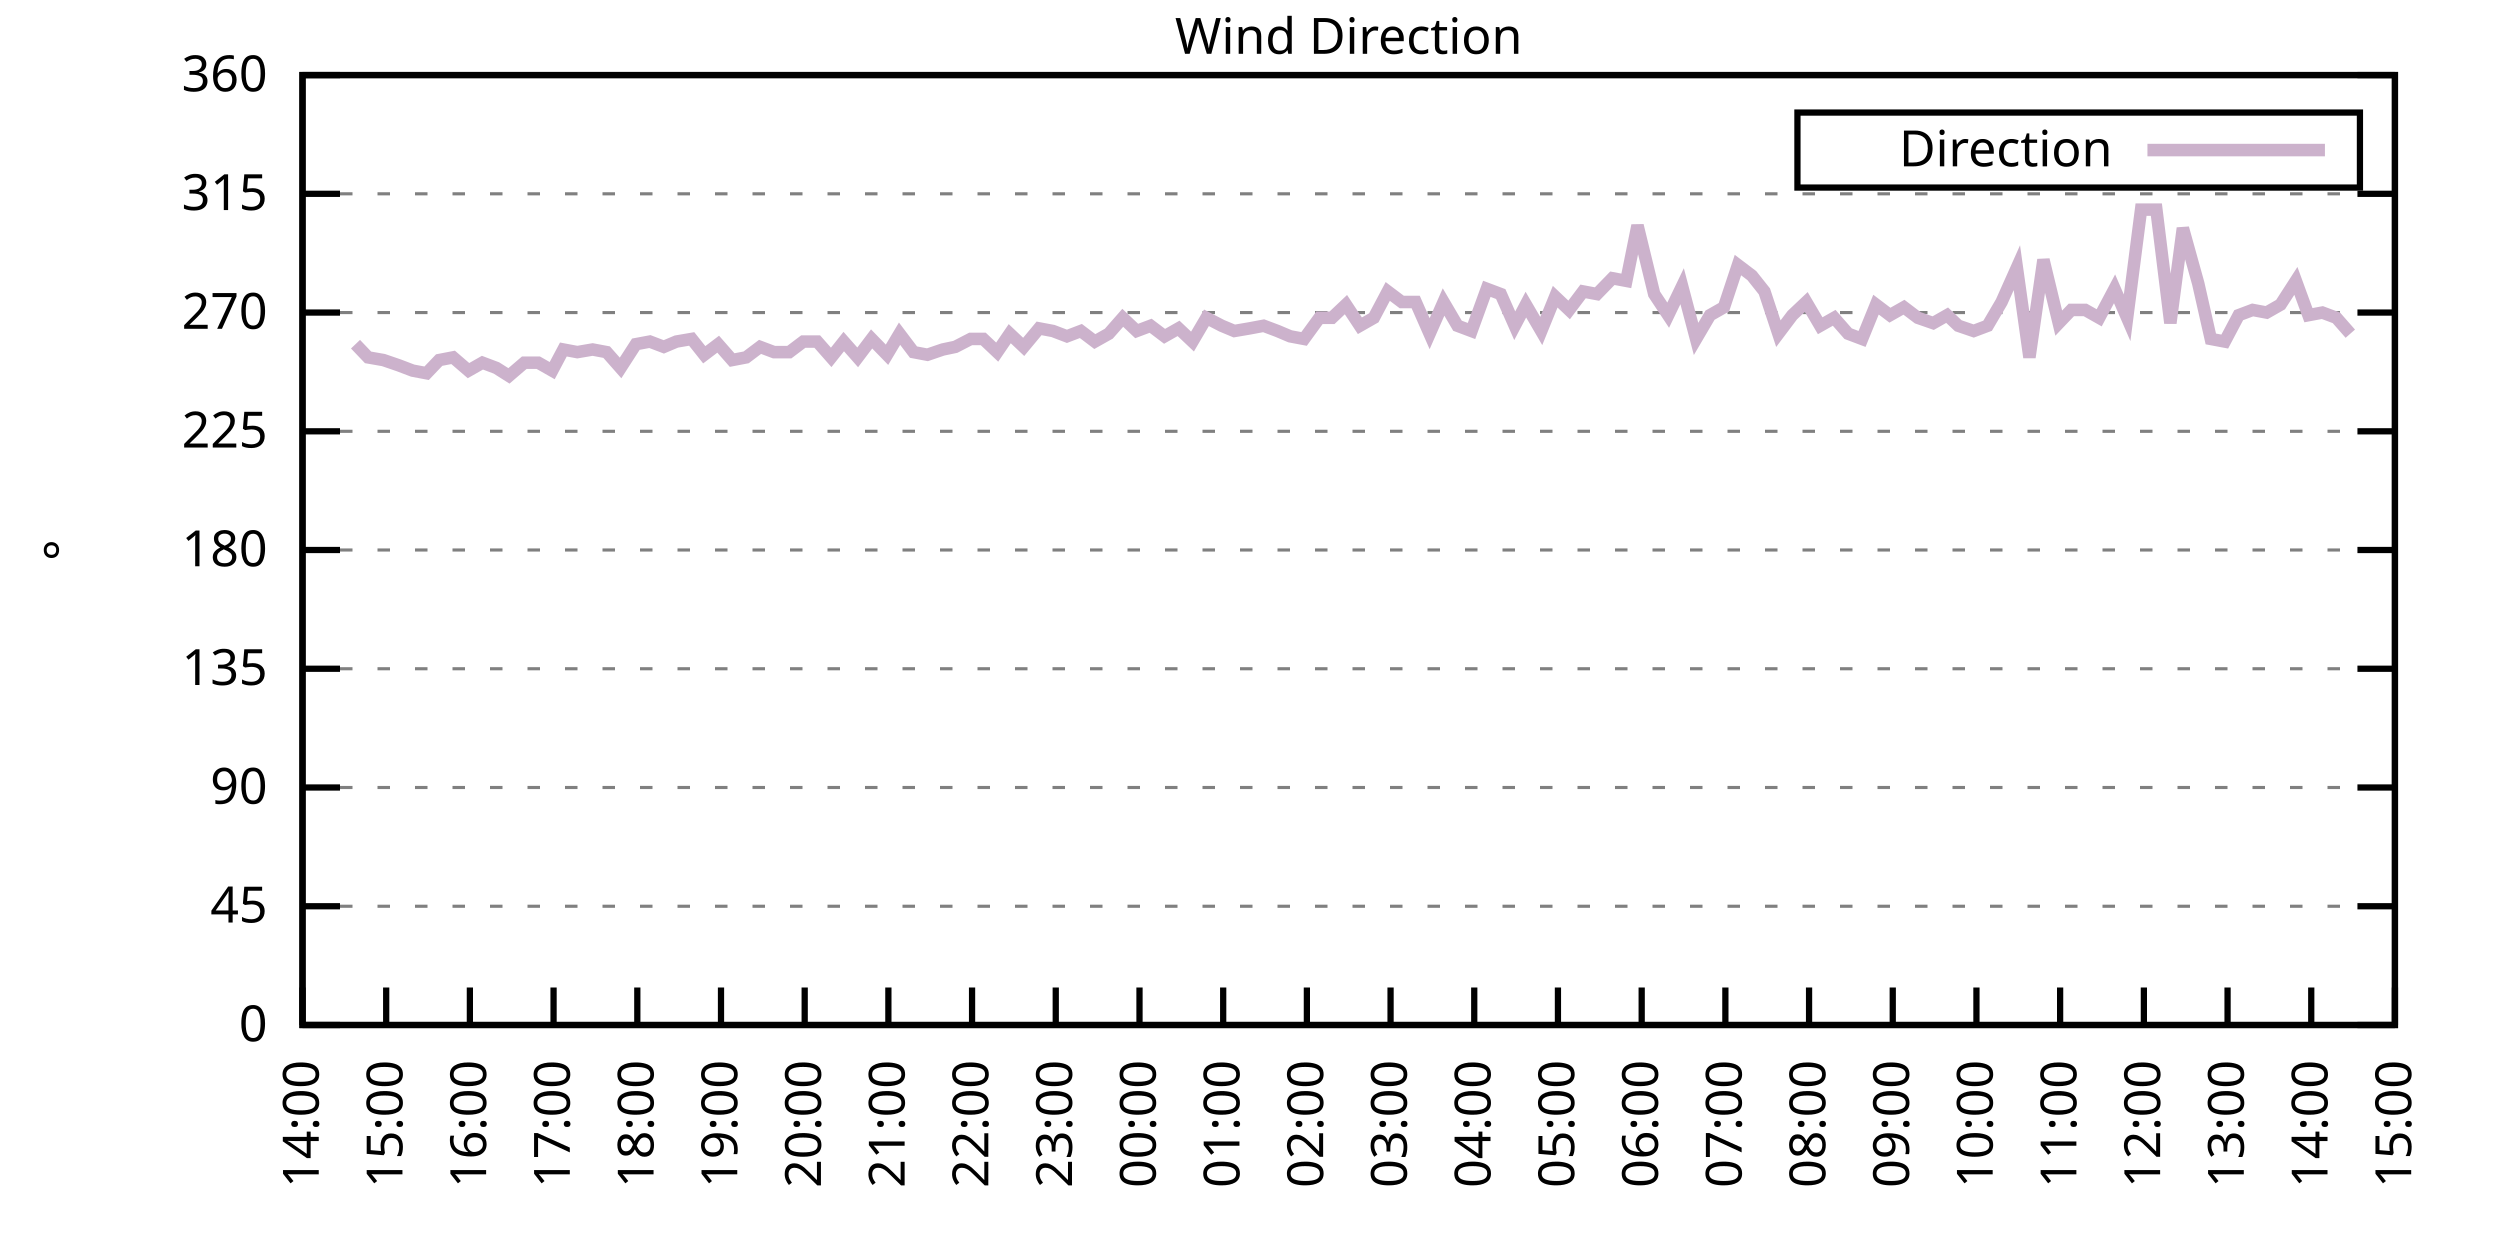
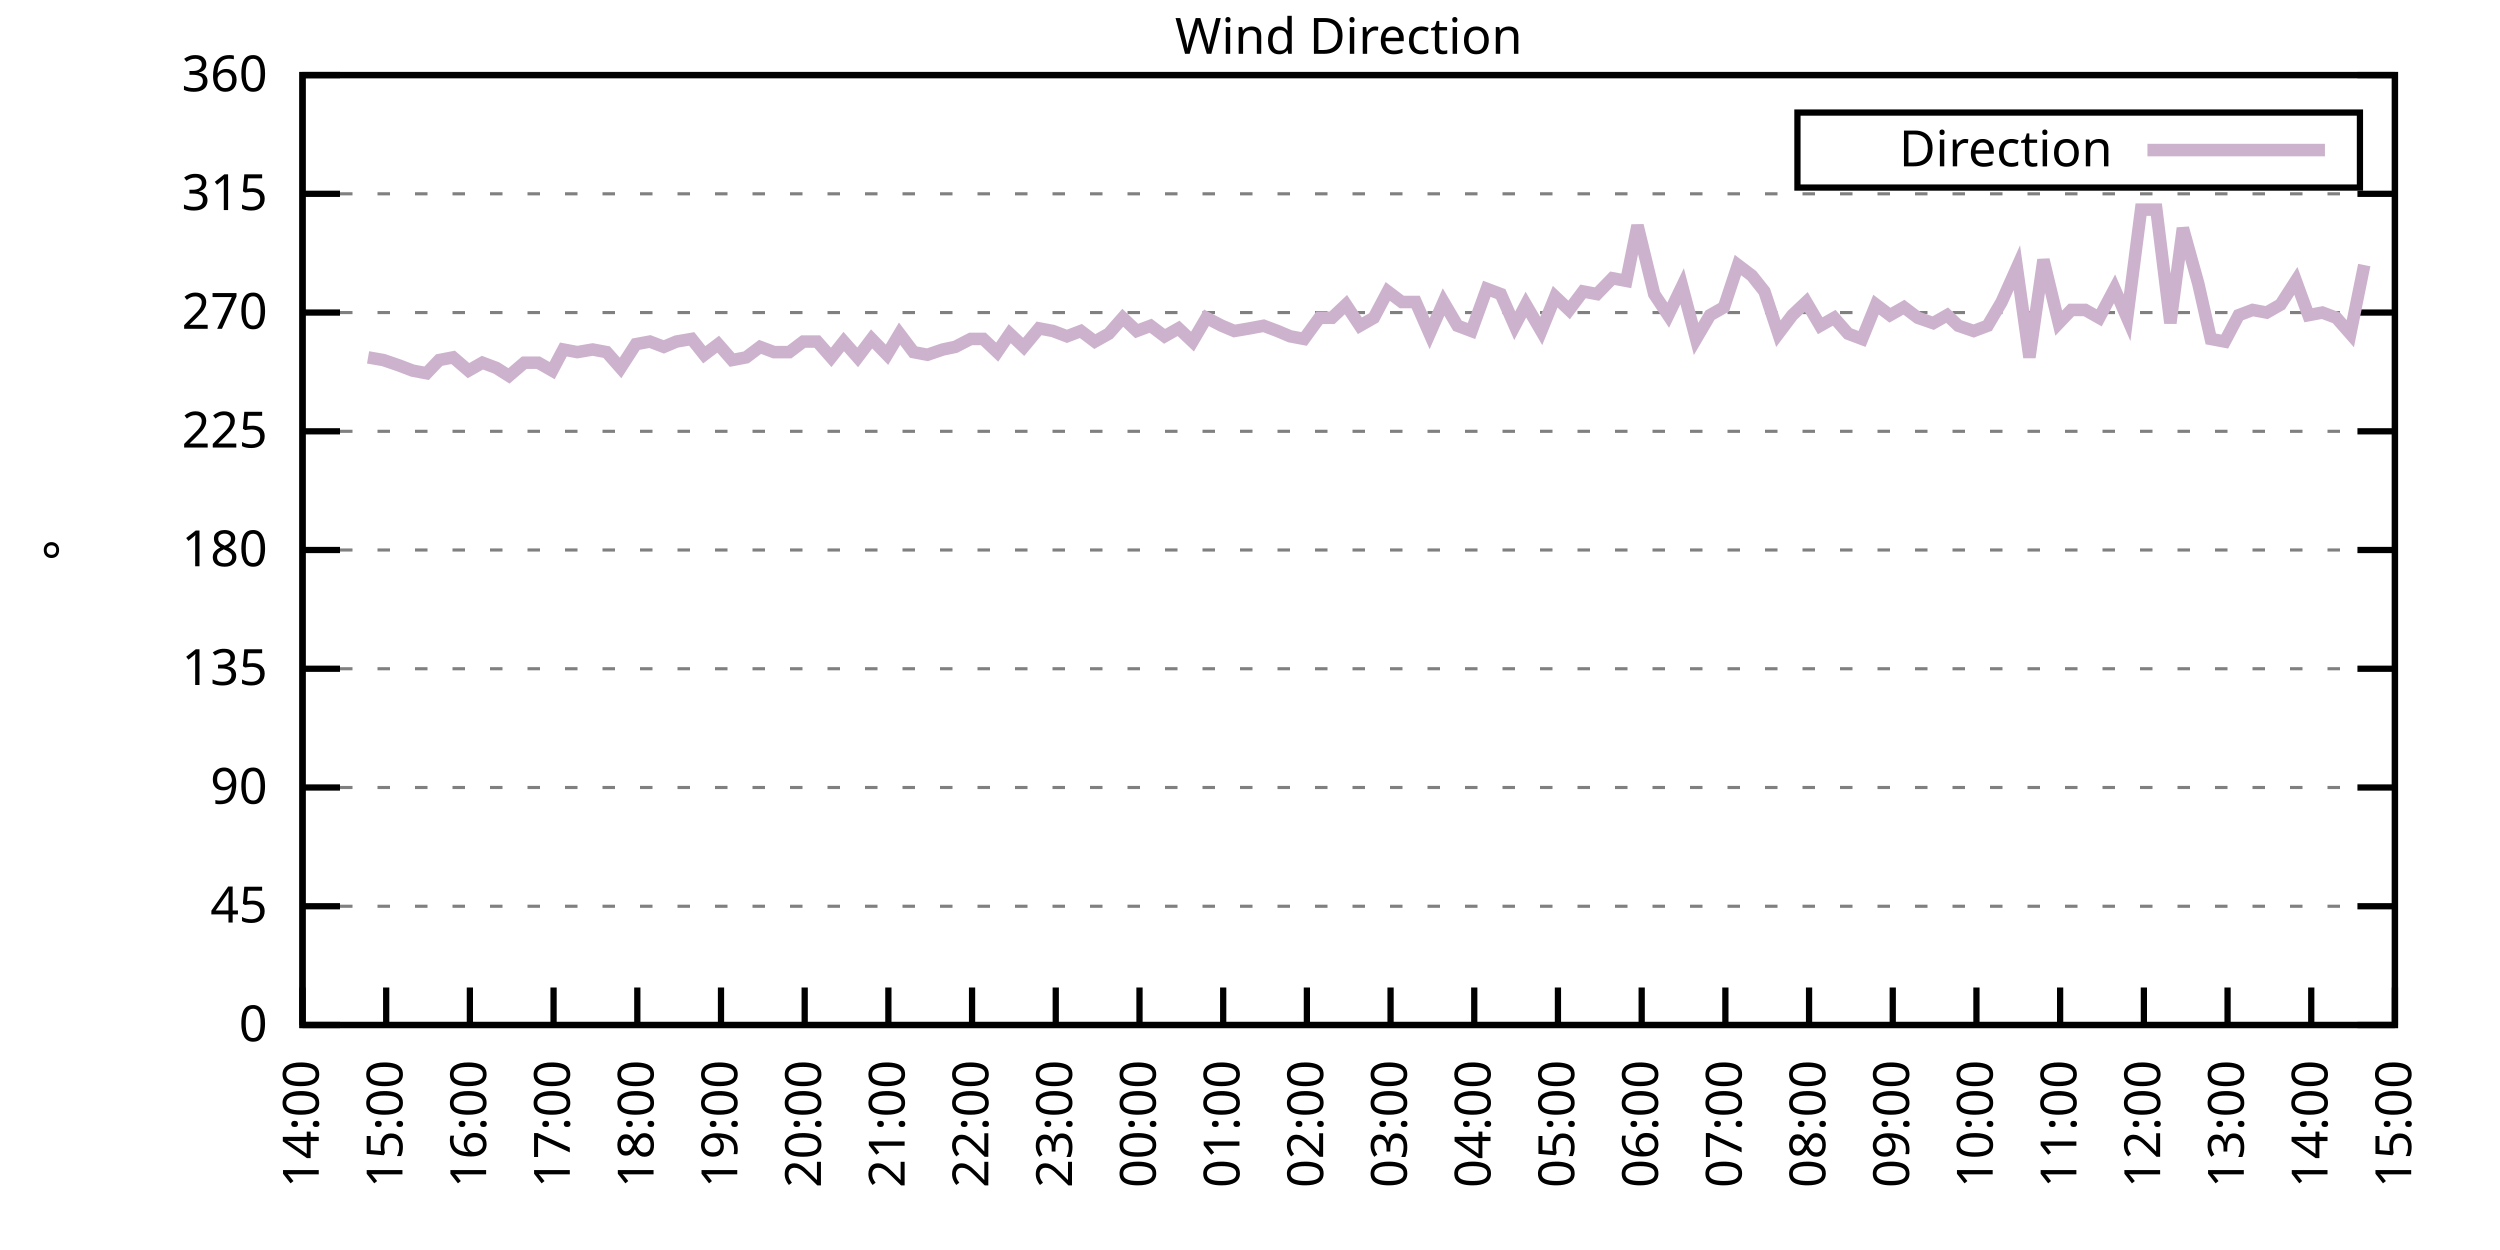
<svg xmlns="http://www.w3.org/2000/svg" xmlns:xlink="http://www.w3.org/1999/xlink" width="400" height="200" viewBox="0 0 400 200">
  <g id="gnuplot_canvas">
    <rect x="0" y="0" width="400" height="200" fill="none" />
    <defs>
      <circle id="gpDot" r="0.5" stroke-width="0.5" stroke="currentColor" />
      <path id="gpPt0" stroke-width="0.333" stroke="currentColor" d="M-1,0 h2 M0,-1 v2" />
      <path id="gpPt1" stroke-width="0.333" stroke="currentColor" d="M-1,-1 L1,1 M1,-1 L-1,1" />
      <path id="gpPt2" stroke-width="0.333" stroke="currentColor" d="M-1,0 L1,0 M0,-1 L0,1 M-1,-1 L1,1 M-1,1 L1,-1" />
      <rect id="gpPt3" stroke-width="0.333" stroke="currentColor" x="-1" y="-1" width="2" height="2" />
      <rect id="gpPt4" stroke-width="0.333" stroke="currentColor" fill="currentColor" x="-1" y="-1" width="2" height="2" />
      <circle id="gpPt5" stroke-width="0.333" stroke="currentColor" cx="0" cy="0" r="1" />
      <use xlink:href="#gpPt5" id="gpPt6" fill="currentColor" stroke="none" />
      <path id="gpPt7" stroke-width="0.333" stroke="currentColor" d="M0,-1.33 L-1.33,0.67 L1.33,0.67 z" />
      <use xlink:href="#gpPt7" id="gpPt8" fill="currentColor" stroke="none" />
      <use xlink:href="#gpPt7" id="gpPt9" stroke="currentColor" transform="rotate(180)" />
      <use xlink:href="#gpPt9" id="gpPt10" fill="currentColor" stroke="none" />
      <use xlink:href="#gpPt3" id="gpPt11" stroke="currentColor" transform="rotate(45)" />
      <use xlink:href="#gpPt11" id="gpPt12" fill="currentColor" stroke="none" />
      <path id="gpPt13" stroke-width="0.333" stroke="currentColor" d="M0,1.330 L1.265,0.411 L0.782,-1.067 L-0.782,-1.076 L-1.265,0.411 z" />
      <use xlink:href="#gpPt13" id="gpPt14" fill="currentColor" stroke="none" />
      <filter id="textbox" filterUnits="objectBoundingBox" x="0" y="0" height="1" width="1">
        <feFlood flood-color="white" flood-opacity="1" result="bgnd" />
        <feComposite in="SourceGraphic" in2="bgnd" operator="atop" />
      </filter>
      <filter id="greybox" filterUnits="objectBoundingBox" x="0" y="0" height="1" width="1">
        <feFlood flood-color="lightgrey" flood-opacity="1" result="grey" />
        <feComposite in="SourceGraphic" in2="grey" operator="atop" />
      </filter>
    </defs>
    <g fill="none" color="white" stroke="currentColor" stroke-width="1.00" stroke-linecap="butt" stroke-linejoin="miter">
</g>
    <g fill="none" color="black" stroke="currentColor" stroke-width="1.00" stroke-linecap="butt" stroke-linejoin="miter">
      <g stroke="none" shape-rendering="crispEdges">
        <polygon fill="rgb(255, 255, 255)" points="48.40,164.00 383.18,164.00 383.18,12.02 48.40,12.02 " />
      </g>
    </g>
    <g fill="none" color="black" stroke="currentColor" stroke-width="1.00" stroke-linecap="butt" stroke-linejoin="miter">
</g>
    <g fill="none" color="black" stroke="black" stroke-width="0.50" stroke-linecap="butt" stroke-linejoin="miter">
</g>
    <g fill="none" color="gray" stroke="currentColor" stroke-width="0.50" stroke-linecap="butt" stroke-linejoin="miter">
      <path stroke="gray" stroke-dasharray="2,4" class="gridline" d="M48.40,164.00 L383.19,164.00  " />
    </g>
    <g fill="none" color="gray" stroke="gray" stroke-width="1.00" stroke-linecap="butt" stroke-linejoin="miter">
</g>
    <g fill="none" color="black" stroke="currentColor" stroke-width="1.00" stroke-linecap="butt" stroke-linejoin="miter">
      <path stroke="black" d="M48.40,164.00 L54.40,164.00 M383.19,164.00 L377.19,164.00  " />
      <g transform="translate(42.80,166.60)" stroke="none" fill="black" font-family="Sans" font-size="8.00" text-anchor="end">
        <text>
          <tspan font-family="Sans"> 0</tspan>
        </text>
      </g>
    </g>
    <g fill="none" color="black" stroke="currentColor" stroke-width="1.00" stroke-linecap="butt" stroke-linejoin="miter">
</g>
    <g fill="none" color="black" stroke="black" stroke-width="0.50" stroke-linecap="butt" stroke-linejoin="miter">
</g>
    <g fill="none" color="gray" stroke="currentColor" stroke-width="0.50" stroke-linecap="butt" stroke-linejoin="miter">
      <path stroke="gray" stroke-dasharray="2,4" class="gridline" d="M48.40,145.00 L383.19,145.00  " />
    </g>
    <g fill="none" color="gray" stroke="gray" stroke-width="1.00" stroke-linecap="butt" stroke-linejoin="miter">
</g>
    <g fill="none" color="black" stroke="currentColor" stroke-width="1.00" stroke-linecap="butt" stroke-linejoin="miter">
      <path stroke="black" d="M48.40,145.00 L54.40,145.00 M383.19,145.00 L377.19,145.00  " />
      <g transform="translate(42.80,147.60)" stroke="none" fill="black" font-family="Sans" font-size="8.00" text-anchor="end">
        <text>
          <tspan font-family="Sans"> 45</tspan>
        </text>
      </g>
    </g>
    <g fill="none" color="black" stroke="currentColor" stroke-width="1.00" stroke-linecap="butt" stroke-linejoin="miter">
</g>
    <g fill="none" color="black" stroke="black" stroke-width="0.50" stroke-linecap="butt" stroke-linejoin="miter">
</g>
    <g fill="none" color="gray" stroke="currentColor" stroke-width="0.50" stroke-linecap="butt" stroke-linejoin="miter">
      <path stroke="gray" stroke-dasharray="2,4" class="gridline" d="M48.40,126.00 L383.19,126.00  " />
    </g>
    <g fill="none" color="gray" stroke="gray" stroke-width="1.00" stroke-linecap="butt" stroke-linejoin="miter">
</g>
    <g fill="none" color="black" stroke="currentColor" stroke-width="1.00" stroke-linecap="butt" stroke-linejoin="miter">
      <path stroke="black" d="M48.40,126.00 L54.40,126.00 M383.19,126.00 L377.19,126.00  " />
      <g transform="translate(42.80,128.60)" stroke="none" fill="black" font-family="Sans" font-size="8.00" text-anchor="end">
        <text>
          <tspan font-family="Sans"> 90</tspan>
        </text>
      </g>
    </g>
    <g fill="none" color="black" stroke="currentColor" stroke-width="1.00" stroke-linecap="butt" stroke-linejoin="miter">
</g>
    <g fill="none" color="black" stroke="black" stroke-width="0.50" stroke-linecap="butt" stroke-linejoin="miter">
</g>
    <g fill="none" color="gray" stroke="currentColor" stroke-width="0.50" stroke-linecap="butt" stroke-linejoin="miter">
      <path stroke="gray" stroke-dasharray="2,4" class="gridline" d="M48.40,107.00 L383.19,107.00  " />
    </g>
    <g fill="none" color="gray" stroke="gray" stroke-width="1.00" stroke-linecap="butt" stroke-linejoin="miter">
</g>
    <g fill="none" color="black" stroke="currentColor" stroke-width="1.00" stroke-linecap="butt" stroke-linejoin="miter">
      <path stroke="black" d="M48.40,107.00 L54.40,107.00 M383.19,107.00 L377.19,107.00  " />
      <g transform="translate(42.80,109.60)" stroke="none" fill="black" font-family="Sans" font-size="8.00" text-anchor="end">
        <text>
          <tspan font-family="Sans"> 135</tspan>
        </text>
      </g>
    </g>
    <g fill="none" color="black" stroke="currentColor" stroke-width="1.00" stroke-linecap="butt" stroke-linejoin="miter">
</g>
    <g fill="none" color="black" stroke="black" stroke-width="0.50" stroke-linecap="butt" stroke-linejoin="miter">
</g>
    <g fill="none" color="gray" stroke="currentColor" stroke-width="0.50" stroke-linecap="butt" stroke-linejoin="miter">
      <path stroke="gray" stroke-dasharray="2,4" class="gridline" d="M48.40,88.00 L383.19,88.00  " />
    </g>
    <g fill="none" color="gray" stroke="gray" stroke-width="1.00" stroke-linecap="butt" stroke-linejoin="miter">
</g>
    <g fill="none" color="black" stroke="currentColor" stroke-width="1.00" stroke-linecap="butt" stroke-linejoin="miter">
      <path stroke="black" d="M48.40,88.00 L54.40,88.00 M383.19,88.00 L377.19,88.00  " />
      <g transform="translate(42.80,90.60)" stroke="none" fill="black" font-family="Sans" font-size="8.00" text-anchor="end">
        <text>
          <tspan font-family="Sans"> 180</tspan>
        </text>
      </g>
    </g>
    <g fill="none" color="black" stroke="currentColor" stroke-width="1.00" stroke-linecap="butt" stroke-linejoin="miter">
</g>
    <g fill="none" color="black" stroke="black" stroke-width="0.50" stroke-linecap="butt" stroke-linejoin="miter">
</g>
    <g fill="none" color="gray" stroke="currentColor" stroke-width="0.50" stroke-linecap="butt" stroke-linejoin="miter">
      <path stroke="gray" stroke-dasharray="2,4" class="gridline" d="M48.40,69.01 L383.19,69.01  " />
    </g>
    <g fill="none" color="gray" stroke="gray" stroke-width="1.00" stroke-linecap="butt" stroke-linejoin="miter">
</g>
    <g fill="none" color="black" stroke="currentColor" stroke-width="1.00" stroke-linecap="butt" stroke-linejoin="miter">
      <path stroke="black" d="M48.40,69.01 L54.40,69.01 M383.19,69.01 L377.19,69.01  " />
      <g transform="translate(42.80,71.61)" stroke="none" fill="black" font-family="Sans" font-size="8.00" text-anchor="end">
        <text>
          <tspan font-family="Sans"> 225</tspan>
        </text>
      </g>
    </g>
    <g fill="none" color="black" stroke="currentColor" stroke-width="1.00" stroke-linecap="butt" stroke-linejoin="miter">
</g>
    <g fill="none" color="black" stroke="black" stroke-width="0.50" stroke-linecap="butt" stroke-linejoin="miter">
</g>
    <g fill="none" color="gray" stroke="currentColor" stroke-width="0.50" stroke-linecap="butt" stroke-linejoin="miter">
      <path stroke="gray" stroke-dasharray="2,4" class="gridline" d="M48.40,50.01 L383.19,50.01  " />
    </g>
    <g fill="none" color="gray" stroke="gray" stroke-width="1.00" stroke-linecap="butt" stroke-linejoin="miter">
</g>
    <g fill="none" color="black" stroke="currentColor" stroke-width="1.00" stroke-linecap="butt" stroke-linejoin="miter">
      <path stroke="black" d="M48.40,50.01 L54.40,50.01 M383.19,50.01 L377.19,50.01  " />
      <g transform="translate(42.80,52.61)" stroke="none" fill="black" font-family="Sans" font-size="8.00" text-anchor="end">
        <text>
          <tspan font-family="Sans"> 270</tspan>
        </text>
      </g>
    </g>
    <g fill="none" color="black" stroke="currentColor" stroke-width="1.00" stroke-linecap="butt" stroke-linejoin="miter">
</g>
    <g fill="none" color="black" stroke="black" stroke-width="0.50" stroke-linecap="butt" stroke-linejoin="miter">
</g>
    <g fill="none" color="gray" stroke="currentColor" stroke-width="0.50" stroke-linecap="butt" stroke-linejoin="miter">
      <path stroke="gray" stroke-dasharray="2,4" class="gridline" d="M48.40,31.01 L383.19,31.01  " />
    </g>
    <g fill="none" color="gray" stroke="gray" stroke-width="1.00" stroke-linecap="butt" stroke-linejoin="miter">
</g>
    <g fill="none" color="black" stroke="currentColor" stroke-width="1.00" stroke-linecap="butt" stroke-linejoin="miter">
      <path stroke="black" d="M48.40,31.01 L54.40,31.01 M383.19,31.01 L377.19,31.01  " />
      <g transform="translate(42.80,33.61)" stroke="none" fill="black" font-family="Sans" font-size="8.00" text-anchor="end">
        <text>
          <tspan font-family="Sans"> 315</tspan>
        </text>
      </g>
    </g>
    <g fill="none" color="black" stroke="currentColor" stroke-width="1.00" stroke-linecap="butt" stroke-linejoin="miter">
</g>
    <g fill="none" color="black" stroke="black" stroke-width="0.50" stroke-linecap="butt" stroke-linejoin="miter">
</g>
    <g fill="none" color="gray" stroke="currentColor" stroke-width="0.50" stroke-linecap="butt" stroke-linejoin="miter">
      <path stroke="gray" stroke-dasharray="2,4" class="gridline" d="M48.40,12.01 L383.19,12.01  " />
    </g>
    <g fill="none" color="gray" stroke="gray" stroke-width="1.00" stroke-linecap="butt" stroke-linejoin="miter">
</g>
    <g fill="none" color="black" stroke="currentColor" stroke-width="1.00" stroke-linecap="butt" stroke-linejoin="miter">
      <path stroke="black" d="M48.40,12.01 L54.40,12.01 M383.19,12.01 L377.19,12.01  " />
      <g transform="translate(42.80,14.61)" stroke="none" fill="black" font-family="Sans" font-size="8.00" text-anchor="end">
        <text>
          <tspan font-family="Sans"> 360</tspan>
        </text>
      </g>
    </g>
    <g fill="none" color="black" stroke="currentColor" stroke-width="1.00" stroke-linecap="butt" stroke-linejoin="miter">
      <path stroke="black" d="M48.40,164.00 L48.40,158.00  " />
      <g transform="translate(51.00,169.60) rotate(270.00)" stroke="none" fill="black" font-family="Sans" font-size="8.00" text-anchor="end">
        <text>
          <tspan font-family="Sans">14:00</tspan>
        </text>
      </g>
    </g>
    <g fill="none" color="black" stroke="currentColor" stroke-width="1.00" stroke-linecap="butt" stroke-linejoin="miter">
      <path stroke="black" d="M61.79,164.00 L61.79,158.00  " />
      <g transform="translate(64.39,169.60) rotate(270.00)" stroke="none" fill="black" font-family="Sans" font-size="8.00" text-anchor="end">
        <text>
          <tspan font-family="Sans">15:00</tspan>
        </text>
      </g>
    </g>
    <g fill="none" color="black" stroke="currentColor" stroke-width="1.00" stroke-linecap="butt" stroke-linejoin="miter">
      <path stroke="black" d="M75.18,164.00 L75.18,158.00  " />
      <g transform="translate(77.78,169.60) rotate(270.00)" stroke="none" fill="black" font-family="Sans" font-size="8.00" text-anchor="end">
        <text>
          <tspan font-family="Sans">16:00</tspan>
        </text>
      </g>
    </g>
    <g fill="none" color="black" stroke="currentColor" stroke-width="1.00" stroke-linecap="butt" stroke-linejoin="miter">
      <path stroke="black" d="M88.57,164.00 L88.57,158.00  " />
      <g transform="translate(91.17,169.60) rotate(270.00)" stroke="none" fill="black" font-family="Sans" font-size="8.00" text-anchor="end">
        <text>
          <tspan font-family="Sans">17:00</tspan>
        </text>
      </g>
    </g>
    <g fill="none" color="black" stroke="currentColor" stroke-width="1.00" stroke-linecap="butt" stroke-linejoin="miter">
      <path stroke="black" d="M101.97,164.00 L101.97,158.00  " />
      <g transform="translate(104.57,169.60) rotate(270.00)" stroke="none" fill="black" font-family="Sans" font-size="8.00" text-anchor="end">
        <text>
          <tspan font-family="Sans">18:00</tspan>
        </text>
      </g>
    </g>
    <g fill="none" color="black" stroke="currentColor" stroke-width="1.00" stroke-linecap="butt" stroke-linejoin="miter">
      <path stroke="black" d="M115.36,164.00 L115.36,158.00  " />
      <g transform="translate(117.96,169.60) rotate(270.00)" stroke="none" fill="black" font-family="Sans" font-size="8.00" text-anchor="end">
        <text>
          <tspan font-family="Sans">19:00</tspan>
        </text>
      </g>
    </g>
    <g fill="none" color="black" stroke="currentColor" stroke-width="1.00" stroke-linecap="butt" stroke-linejoin="miter">
      <path stroke="black" d="M128.75,164.00 L128.75,158.00  " />
      <g transform="translate(131.35,169.60) rotate(270.00)" stroke="none" fill="black" font-family="Sans" font-size="8.00" text-anchor="end">
        <text>
          <tspan font-family="Sans">20:00</tspan>
        </text>
      </g>
    </g>
    <g fill="none" color="black" stroke="currentColor" stroke-width="1.00" stroke-linecap="butt" stroke-linejoin="miter">
      <path stroke="black" d="M142.14,164.00 L142.14,158.00  " />
      <g transform="translate(144.74,169.60) rotate(270.00)" stroke="none" fill="black" font-family="Sans" font-size="8.00" text-anchor="end">
        <text>
          <tspan font-family="Sans">21:00</tspan>
        </text>
      </g>
    </g>
    <g fill="none" color="black" stroke="currentColor" stroke-width="1.00" stroke-linecap="butt" stroke-linejoin="miter">
      <path stroke="black" d="M155.53,164.00 L155.53,158.00  " />
      <g transform="translate(158.13,169.60) rotate(270.00)" stroke="none" fill="black" font-family="Sans" font-size="8.00" text-anchor="end">
        <text>
          <tspan font-family="Sans">22:00</tspan>
        </text>
      </g>
    </g>
    <g fill="none" color="black" stroke="currentColor" stroke-width="1.00" stroke-linecap="butt" stroke-linejoin="miter">
      <path stroke="black" d="M168.92,164.00 L168.92,158.00  " />
      <g transform="translate(171.52,169.60) rotate(270.00)" stroke="none" fill="black" font-family="Sans" font-size="8.00" text-anchor="end">
        <text>
          <tspan font-family="Sans">23:00</tspan>
        </text>
      </g>
    </g>
    <g fill="none" color="black" stroke="currentColor" stroke-width="1.00" stroke-linecap="butt" stroke-linejoin="miter">
      <path stroke="black" d="M182.32,164.00 L182.32,158.00  " />
      <g transform="translate(184.92,169.60) rotate(270.00)" stroke="none" fill="black" font-family="Sans" font-size="8.00" text-anchor="end">
        <text>
          <tspan font-family="Sans">00:00</tspan>
        </text>
      </g>
    </g>
    <g fill="none" color="black" stroke="currentColor" stroke-width="1.00" stroke-linecap="butt" stroke-linejoin="miter">
      <path stroke="black" d="M195.71,164.00 L195.71,158.00  " />
      <g transform="translate(198.31,169.60) rotate(270.00)" stroke="none" fill="black" font-family="Sans" font-size="8.00" text-anchor="end">
        <text>
          <tspan font-family="Sans">01:00</tspan>
        </text>
      </g>
    </g>
    <g fill="none" color="black" stroke="currentColor" stroke-width="1.00" stroke-linecap="butt" stroke-linejoin="miter">
      <path stroke="black" d="M209.10,164.00 L209.10,158.00  " />
      <g transform="translate(211.70,169.60) rotate(270.00)" stroke="none" fill="black" font-family="Sans" font-size="8.00" text-anchor="end">
        <text>
          <tspan font-family="Sans">02:00</tspan>
        </text>
      </g>
    </g>
    <g fill="none" color="black" stroke="currentColor" stroke-width="1.00" stroke-linecap="butt" stroke-linejoin="miter">
      <path stroke="black" d="M222.49,164.00 L222.49,158.00  " />
      <g transform="translate(225.09,169.60) rotate(270.00)" stroke="none" fill="black" font-family="Sans" font-size="8.00" text-anchor="end">
        <text>
          <tspan font-family="Sans">03:00</tspan>
        </text>
      </g>
    </g>
    <g fill="none" color="black" stroke="currentColor" stroke-width="1.00" stroke-linecap="butt" stroke-linejoin="miter">
      <path stroke="black" d="M235.88,164.00 L235.88,158.00  " />
      <g transform="translate(238.48,169.60) rotate(270.00)" stroke="none" fill="black" font-family="Sans" font-size="8.00" text-anchor="end">
        <text>
          <tspan font-family="Sans">04:00</tspan>
        </text>
      </g>
    </g>
    <g fill="none" color="black" stroke="currentColor" stroke-width="1.00" stroke-linecap="butt" stroke-linejoin="miter">
      <path stroke="black" d="M249.27,164.00 L249.27,158.00  " />
      <g transform="translate(251.87,169.60) rotate(270.00)" stroke="none" fill="black" font-family="Sans" font-size="8.00" text-anchor="end">
        <text>
          <tspan font-family="Sans">05:00</tspan>
        </text>
      </g>
    </g>
    <g fill="none" color="black" stroke="currentColor" stroke-width="1.00" stroke-linecap="butt" stroke-linejoin="miter">
      <path stroke="black" d="M262.67,164.00 L262.67,158.00  " />
      <g transform="translate(265.27,169.60) rotate(270.00)" stroke="none" fill="black" font-family="Sans" font-size="8.00" text-anchor="end">
        <text>
          <tspan font-family="Sans">06:00</tspan>
        </text>
      </g>
    </g>
    <g fill="none" color="black" stroke="currentColor" stroke-width="1.00" stroke-linecap="butt" stroke-linejoin="miter">
      <path stroke="black" d="M276.06,164.00 L276.06,158.00  " />
      <g transform="translate(278.66,169.60) rotate(270.00)" stroke="none" fill="black" font-family="Sans" font-size="8.00" text-anchor="end">
        <text>
          <tspan font-family="Sans">07:00</tspan>
        </text>
      </g>
    </g>
    <g fill="none" color="black" stroke="currentColor" stroke-width="1.00" stroke-linecap="butt" stroke-linejoin="miter">
      <path stroke="black" d="M289.45,164.00 L289.45,158.00  " />
      <g transform="translate(292.05,169.60) rotate(270.00)" stroke="none" fill="black" font-family="Sans" font-size="8.00" text-anchor="end">
        <text>
          <tspan font-family="Sans">08:00</tspan>
        </text>
      </g>
    </g>
    <g fill="none" color="black" stroke="currentColor" stroke-width="1.00" stroke-linecap="butt" stroke-linejoin="miter">
      <path stroke="black" d="M302.84,164.00 L302.84,158.00  " />
      <g transform="translate(305.44,169.60) rotate(270.00)" stroke="none" fill="black" font-family="Sans" font-size="8.00" text-anchor="end">
        <text>
          <tspan font-family="Sans">09:00</tspan>
        </text>
      </g>
    </g>
    <g fill="none" color="black" stroke="currentColor" stroke-width="1.00" stroke-linecap="butt" stroke-linejoin="miter">
      <path stroke="black" d="M316.23,164.00 L316.23,158.00  " />
      <g transform="translate(318.83,169.60) rotate(270.00)" stroke="none" fill="black" font-family="Sans" font-size="8.00" text-anchor="end">
        <text>
          <tspan font-family="Sans">10:00</tspan>
        </text>
      </g>
    </g>
    <g fill="none" color="black" stroke="currentColor" stroke-width="1.00" stroke-linecap="butt" stroke-linejoin="miter">
      <path stroke="black" d="M329.62,164.00 L329.62,158.00  " />
      <g transform="translate(332.22,169.60) rotate(270.00)" stroke="none" fill="black" font-family="Sans" font-size="8.00" text-anchor="end">
        <text>
          <tspan font-family="Sans">11:00</tspan>
        </text>
      </g>
    </g>
    <g fill="none" color="black" stroke="currentColor" stroke-width="1.00" stroke-linecap="butt" stroke-linejoin="miter">
      <path stroke="black" d="M343.02,164.00 L343.02,158.00  " />
      <g transform="translate(345.62,169.60) rotate(270.00)" stroke="none" fill="black" font-family="Sans" font-size="8.00" text-anchor="end">
        <text>
          <tspan font-family="Sans">12:00</tspan>
        </text>
      </g>
    </g>
    <g fill="none" color="black" stroke="currentColor" stroke-width="1.00" stroke-linecap="butt" stroke-linejoin="miter">
      <path stroke="black" d="M356.41,164.00 L356.41,158.00  " />
      <g transform="translate(359.01,169.60) rotate(270.00)" stroke="none" fill="black" font-family="Sans" font-size="8.00" text-anchor="end">
        <text>
          <tspan font-family="Sans">13:00</tspan>
        </text>
      </g>
    </g>
    <g fill="none" color="black" stroke="currentColor" stroke-width="1.00" stroke-linecap="butt" stroke-linejoin="miter">
      <path stroke="black" d="M369.80,164.00 L369.80,158.00  " />
      <g transform="translate(372.40,169.60) rotate(270.00)" stroke="none" fill="black" font-family="Sans" font-size="8.00" text-anchor="end">
        <text>
          <tspan font-family="Sans">14:00</tspan>
        </text>
      </g>
    </g>
    <g fill="none" color="black" stroke="currentColor" stroke-width="1.00" stroke-linecap="butt" stroke-linejoin="miter">
      <path stroke="black" d="M383.19,164.00 L383.19,158.00  " />
      <g transform="translate(385.79,169.60) rotate(270.00)" stroke="none" fill="black" font-family="Sans" font-size="8.00" text-anchor="end">
        <text>
          <tspan font-family="Sans">15:00</tspan>
        </text>
      </g>
    </g>
    <g fill="none" color="black" stroke="currentColor" stroke-width="1.00" stroke-linecap="butt" stroke-linejoin="miter">
</g>
    <g fill="none" color="black" stroke="currentColor" stroke-width="1.00" stroke-linecap="butt" stroke-linejoin="miter">
      <path stroke="black" d="M48.40,12.01 L48.40,164.00 L383.19,164.00 L383.19,12.01 L48.40,12.01 Z  " />
    </g>
    <g fill="none" color="black" stroke="currentColor" stroke-width="1.00" stroke-linecap="butt" stroke-linejoin="miter">
</g>
    <g fill="none" color="black" stroke="currentColor" stroke-width="1.00" stroke-linecap="butt" stroke-linejoin="miter">
      <path stroke="black" d="M287.59,30.01 L287.59,18.01 L377.59,18.01 L377.59,30.01 L287.59,30.01 Z  " />
    </g>
    <g id="Wind_direction_plot_1">
      <g fill="none" color="white" stroke="black" stroke-width="2.00" stroke-linecap="butt" stroke-linejoin="miter">
</g>
      <g fill="none" color="black" stroke="currentColor" stroke-width="2.00" stroke-linecap="butt" stroke-linejoin="miter">
        <g transform="translate(337.99,26.61)" stroke="none" fill="black" font-family="Sans" font-size="8.00" text-anchor="end">
          <text>
            <tspan font-family="Sans">Direction</tspan>
          </text>
        </g>
      </g>
      <g fill="none" color="black" stroke="currentColor" stroke-width="2.00" stroke-linecap="butt" stroke-linejoin="miter">
-         <path stroke="rgb(204, 178, 204)" d="M343.59,24.01 L371.99,24.01 M56.88,55.07 L58.89,57.18 L61.35,57.61 L63.80,58.45 L66.03,59.30 L68.26,59.72   L70.27,57.61 L72.50,57.18 L74.96,59.30 L77.19,58.03 L79.42,58.87 L81.43,60.14 L83.89,58.03 L86.12,58.03   L88.35,59.30 L90.14,55.92 L92.37,56.34 L94.82,55.92 L97.06,56.34 L99.29,58.87 L101.74,55.07 L103.98,54.65   L106.21,55.50 L108.22,54.65 L110.67,54.23 L112.68,56.76 L114.91,55.07 L117.14,57.61 L119.38,57.18 L121.61,55.50   L123.84,56.34 L126.29,56.34 L128.53,54.65 L130.76,54.65 L132.99,57.18 L135.00,54.65 L137.23,57.18 L139.46,54.23   L141.92,56.76 L143.93,53.39 L146.16,56.34 L148.39,56.76 L150.85,55.92 L152.85,55.50 L155.31,54.23 L157.32,54.23   L159.55,56.34 L161.56,53.39 L163.79,55.50 L166.25,52.54 L168.48,52.96 L170.71,53.81 L172.94,52.96 L175.17,54.65   L177.41,53.39 L179.64,50.85 L181.87,52.96 L184.10,52.12 L186.33,53.81 L188.57,52.54 L190.80,54.65 L193.03,50.85   L195.48,52.12 L197.49,52.96 L199.95,52.54 L202.18,52.12 L204.41,52.96 L206.42,53.81 L208.65,54.23 L211.11,50.85   L213.12,50.85 L215.35,48.74 L217.58,52.12 L219.81,50.85 L222.04,46.63 L224.28,48.32 L226.51,48.32 L228.74,53.39   L230.97,48.32 L233.20,52.12 L235.44,52.96 L237.89,46.21 L240.12,47.05 L242.36,52.12 L244.14,48.74 L246.60,52.96   L248.83,47.47 L251.06,49.59 L253.29,46.63 L255.52,47.05 L257.98,44.52 L260.21,44.94 L262.00,36.08 L264.67,47.05   L266.91,50.43 L269.14,45.79 L271.37,54.23 L273.60,50.43 L275.83,49.16 L278.07,42.41 L280.30,44.10 L282.31,46.63   L284.54,53.39 L286.77,50.43 L289.00,48.32 L291.23,52.12 L293.47,50.85 L295.70,53.39 L297.93,54.23 L300.16,48.74   L302.39,50.43 L304.63,49.16 L306.86,50.85 L309.31,51.70 L311.54,50.43 L313.33,52.12 L315.79,52.96 L318.02,52.12   L320.25,48.32 L322.70,42.83 L324.71,57.18 L326.95,41.56 L329.40,51.70 L331.41,49.59 L333.64,49.59 L335.87,50.85   L338.33,46.21 L340.34,50.85 L342.57,33.54 L345.02,33.54 L347.26,51.70 L349.26,36.50 L351.72,45.36 L353.73,54.23   L355.96,54.65 L358.19,50.43 L360.42,49.59 L362.66,50.01 L364.89,48.74 L367.34,44.94 L369.35,50.43 L371.58,50.01   L373.82,50.85 L376.05,53.39  " />
+         <path stroke="rgb(204, 178, 204)" d="M343.59,24.01 L371.99,24.01 M58.89,57.18 L61.35,57.61 L63.80,58.45 L66.03,59.30 L68.26,59.72 L70.27,57.61   L72.50,57.18 L74.96,59.30 L77.19,58.03 L79.42,58.87 L81.43,60.14 L83.89,58.03 L86.12,58.03 L88.35,59.30   L90.14,55.92 L92.37,56.34 L94.82,55.92 L97.06,56.34 L99.29,58.87 L101.74,55.07 L103.98,54.65 L106.21,55.50   L108.22,54.65 L110.67,54.23 L112.68,56.76 L114.91,55.07 L117.14,57.61 L119.38,57.18 L121.61,55.50 L123.84,56.34   L126.29,56.34 L128.53,54.65 L130.76,54.65 L132.99,57.18 L135.00,54.65 L137.23,57.18 L139.46,54.23 L141.92,56.76   L143.93,53.39 L146.16,56.34 L148.39,56.76 L150.85,55.92 L152.85,55.50 L155.31,54.23 L157.32,54.23 L159.55,56.34   L161.56,53.39 L163.79,55.50 L166.25,52.54 L168.48,52.96 L170.71,53.81 L172.94,52.96 L175.17,54.65 L177.41,53.39   L179.64,50.85 L181.87,52.96 L184.10,52.12 L186.33,53.81 L188.57,52.54 L190.80,54.65 L193.03,50.85 L195.48,52.12   L197.49,52.96 L199.95,52.54 L202.18,52.12 L204.41,52.96 L206.42,53.81 L208.65,54.23 L211.11,50.85 L213.12,50.85   L215.35,48.74 L217.58,52.12 L219.81,50.85 L222.04,46.63 L224.28,48.32 L226.51,48.32 L228.74,53.39 L230.97,48.32   L233.20,52.12 L235.44,52.96 L237.89,46.21 L240.12,47.05 L242.36,52.12 L244.14,48.74 L246.60,52.96 L248.83,47.47   L251.06,49.59 L253.29,46.63 L255.52,47.05 L257.98,44.52 L260.21,44.94 L262.00,36.08 L264.67,47.05 L266.91,50.43   L269.14,45.79 L271.37,54.23 L273.60,50.43 L275.83,49.16 L278.07,42.41 L280.30,44.10 L282.31,46.63 L284.54,53.39   L286.77,50.43 L289.00,48.32 L291.23,52.12 L293.47,50.85 L295.70,53.39 L297.93,54.23 L300.16,48.74 L302.39,50.43   L304.63,49.16 L306.86,50.85 L309.31,51.70 L311.54,50.43 L313.33,52.12 L315.79,52.96 L318.02,52.12 L320.25,48.32   L322.70,42.83 L324.71,57.18 L326.95,41.56 L329.40,51.70 L331.41,49.59 L333.64,49.59 L335.87,50.85 L338.33,46.21   L340.34,50.85 L342.57,33.54 L345.02,33.54 L347.26,51.70 L349.26,36.50 L351.72,45.36 L353.73,54.23 L355.96,54.65   L358.19,50.43 L360.42,49.59 L362.66,50.01 L364.89,48.74 L367.34,44.94 L369.35,50.43 L371.58,50.01 L373.82,50.85   L376.05,53.39 L378.28,42.41  " />
      </g>
    </g>
    <g fill="none" color="black" stroke="currentColor" stroke-width="2.00" stroke-linecap="butt" stroke-linejoin="miter">
</g>
    <g fill="none" color="black" stroke="black" stroke-width="1.00" stroke-linecap="butt" stroke-linejoin="miter">
</g>
    <g fill="none" color="black" stroke="currentColor" stroke-width="1.00" stroke-linecap="butt" stroke-linejoin="miter">
      <path stroke="black" d="M48.40,12.01 L48.40,164.00 L383.19,164.00 L383.19,12.01 L48.40,12.01 Z  " />
      <g transform="translate(12.80,88.01) rotate(270.00)" stroke="none" fill="black" font-family="Sans" font-size="8.00" text-anchor="middle">
        <text>
          <tspan font-family="Sans">°</tspan>
        </text>
      </g>
    </g>
    <g fill="none" color="black" stroke="currentColor" stroke-width="1.00" stroke-linecap="butt" stroke-linejoin="miter">
</g>
    <g fill="none" color="black" stroke="currentColor" stroke-width="1.00" stroke-linecap="butt" stroke-linejoin="miter">
      <g transform="translate(215.79,8.61)" stroke="none" fill="black" font-family="Sans" font-size="8.00" text-anchor="middle">
        <text>
          <tspan font-family="Sans">Wind Direction</tspan>
        </text>
      </g>
    </g>
    <g fill="none" color="black" stroke="currentColor" stroke-width="1.00" stroke-linecap="butt" stroke-linejoin="miter">
</g>
  </g>
</svg>
